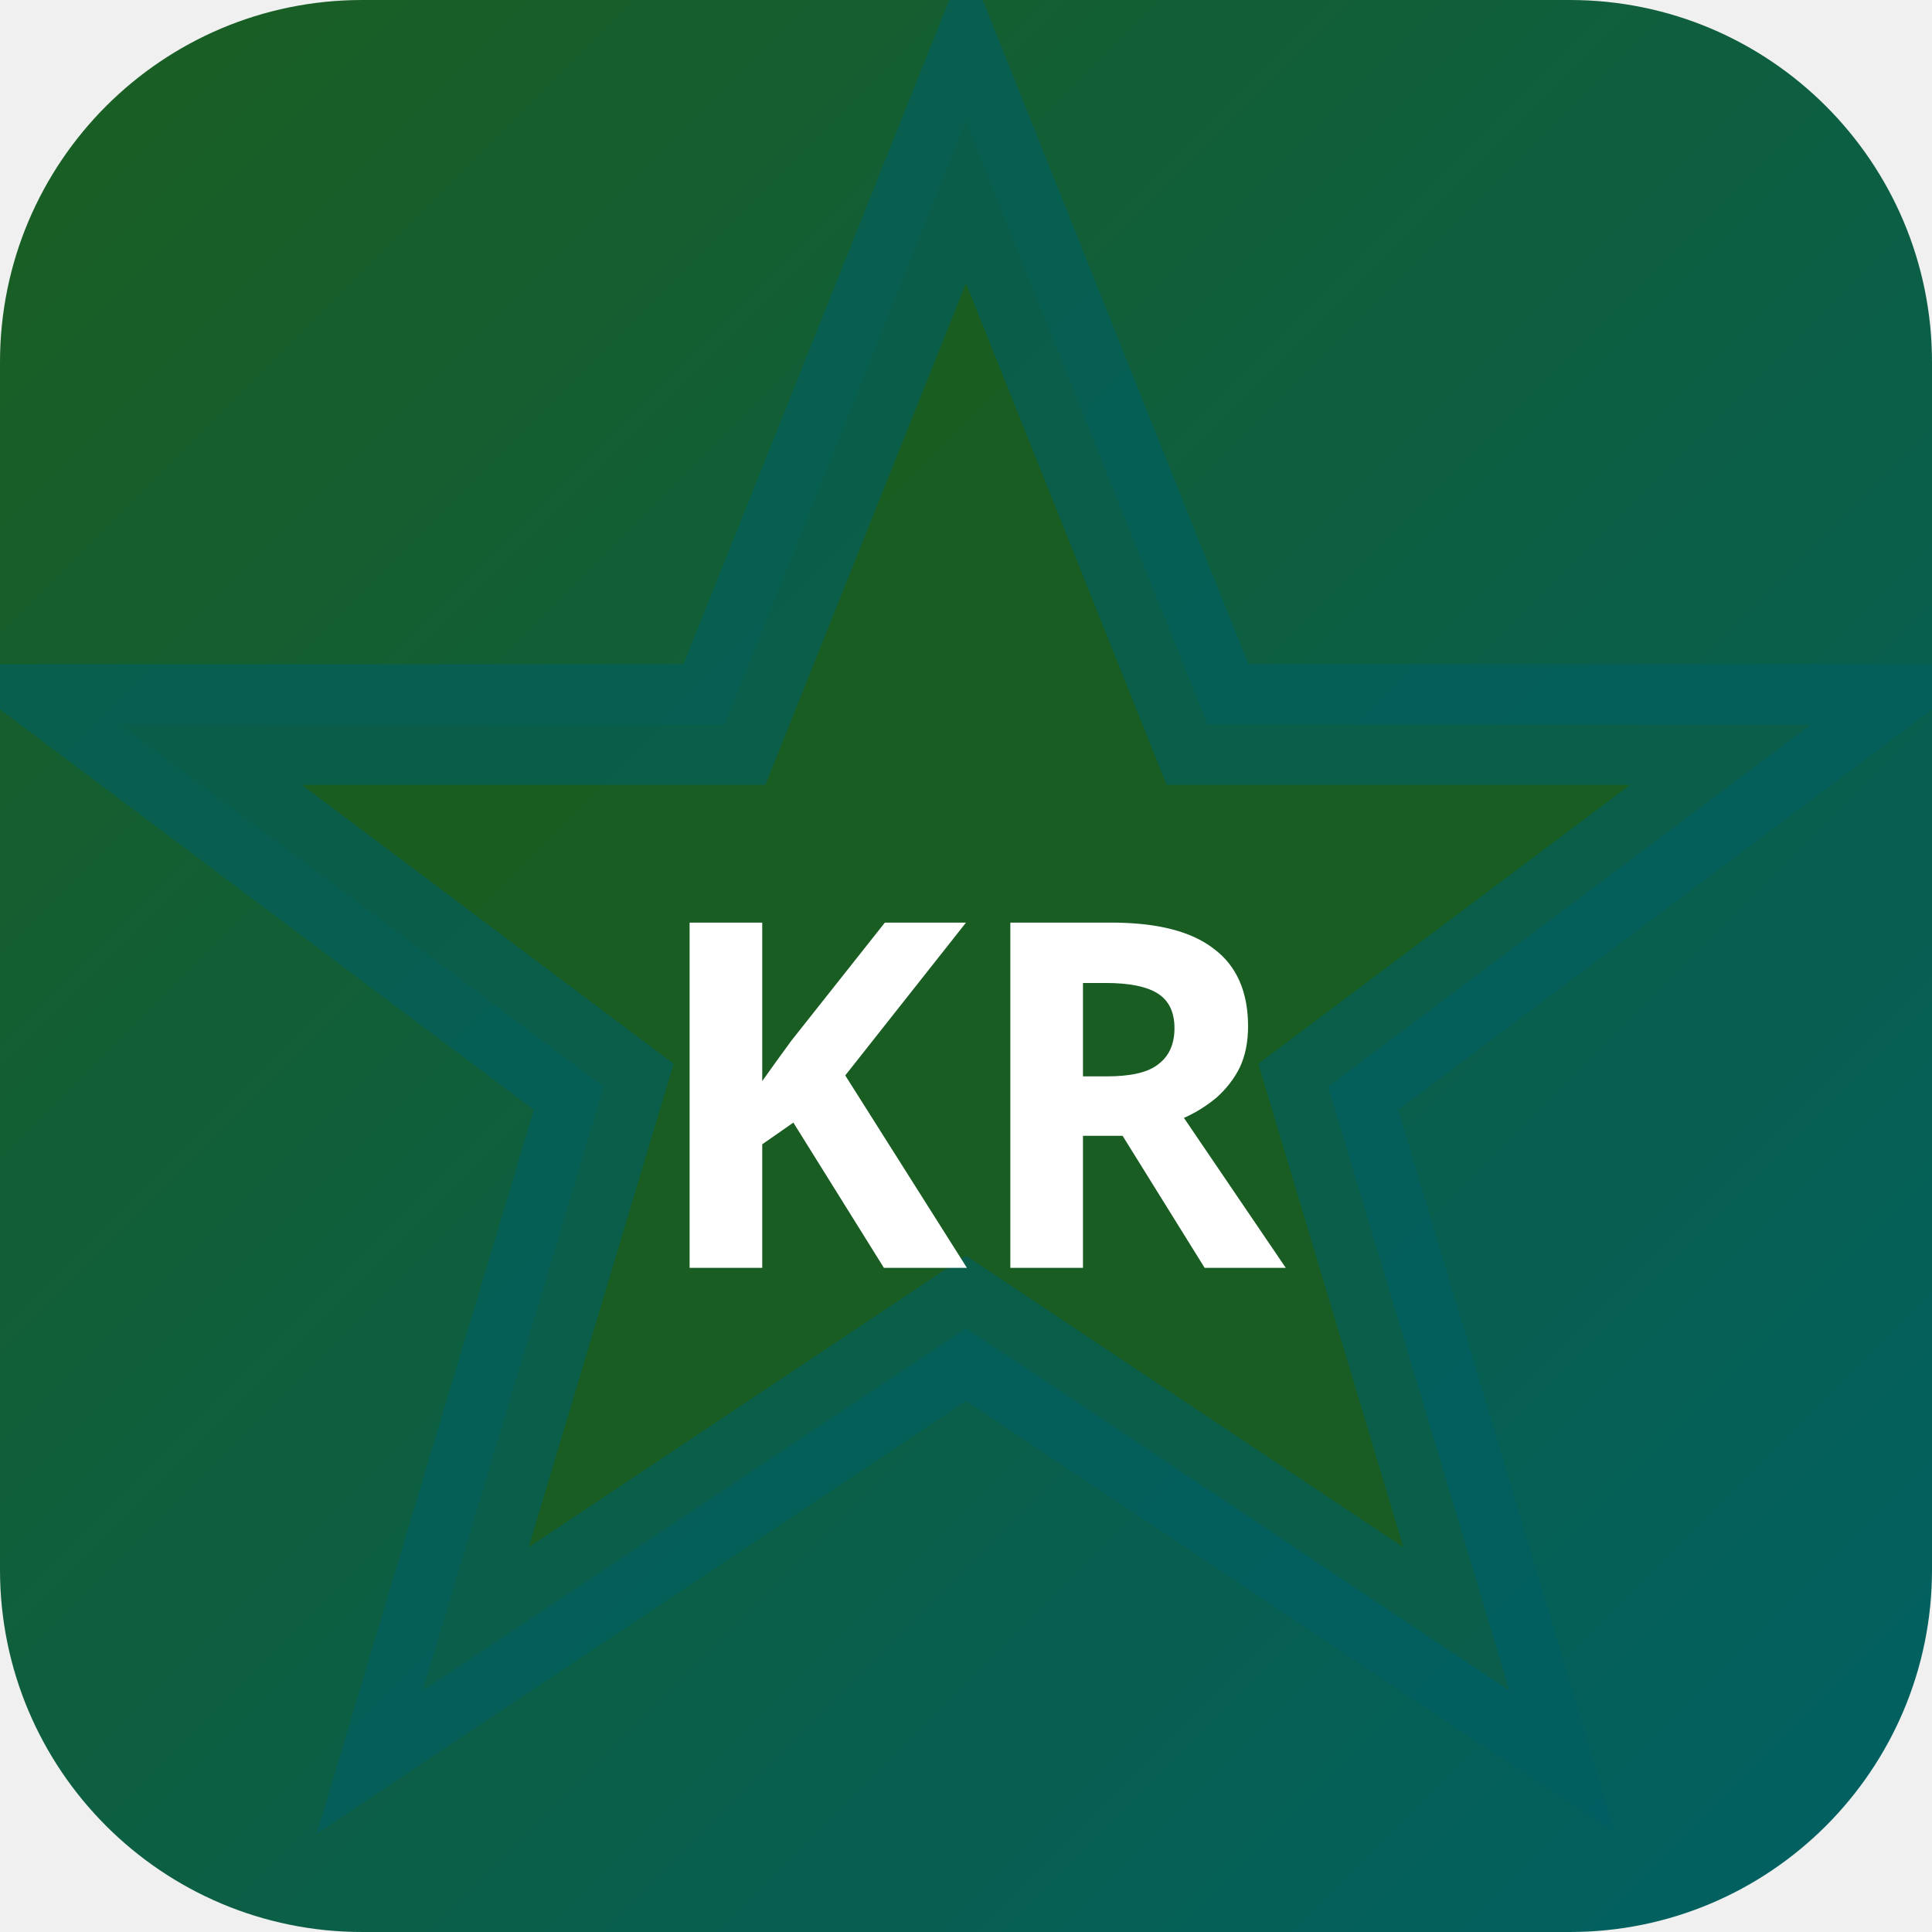
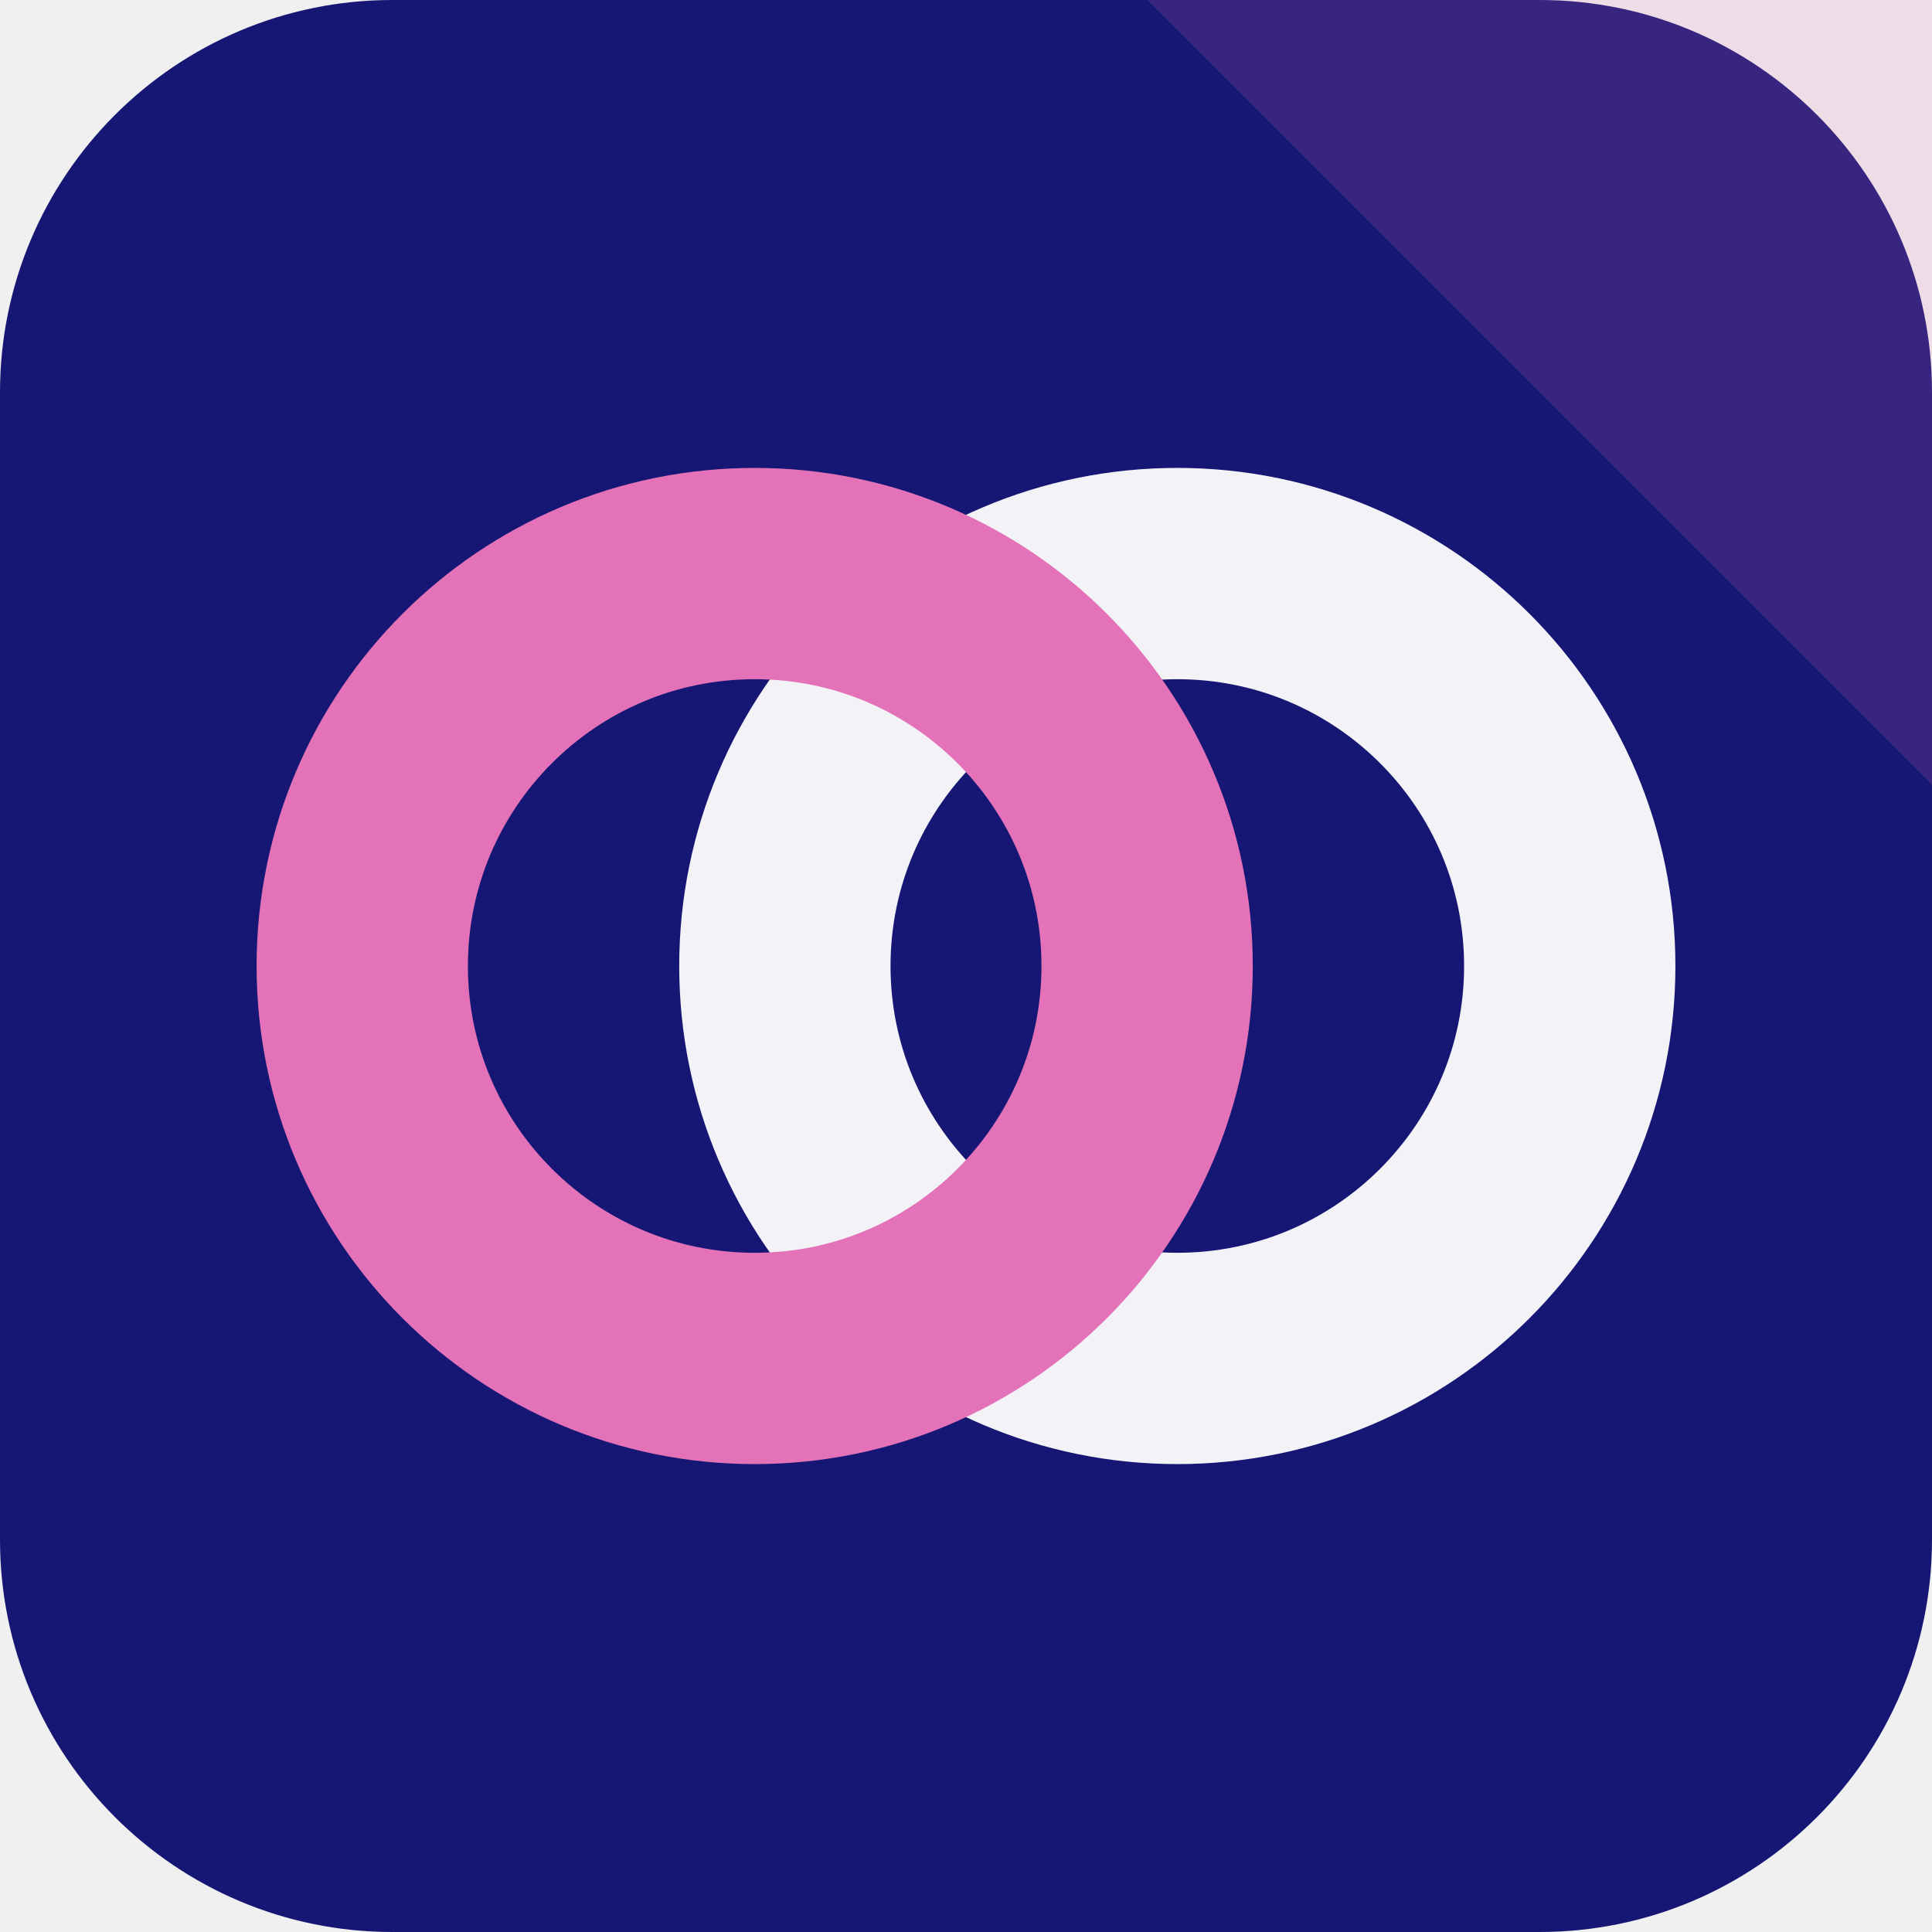
- <svg xmlns="http://www.w3.org/2000/svg" width="32" height="32" viewBox="0 0 32 32">
-   <defs>
-     <linearGradient id="bgkr-p" x1="0" y1="0" x2="1" y2="1">
-       <stop offset="0%" stop-color="#1b5e20" />
-       <stop offset="100%" stop-color="#006064" />
-     </linearGradient>
-   </defs>
-   <rect width="32" height="32" rx="6" fill="url(#bgkr-p)" />
-   <polygon points="16,2 20,12 30,12 22,18 25,28 16,22 7,28 10,18 2,12 12,12" fill="rgba(27,94,32,0.9)" stroke="rgba(0,96,100,0.6)" stroke-width="2" />
-   <text x="16" y="21" text-anchor="middle" fill="#fff" font-size="8" font-weight="700" font-family="system-ui">KR</text>
+ <svg xmlns="http://www.w3.org/2000/svg" width="64" height="64" viewBox="0 0 64 64" role="img">
+   <rect width="64" height="64" rx="13" fill="hsl(240 68% 27%)" />
+   <path d="M64 0v26L38 0Z" fill="hsl(323 68% 67%)" opacity="0.16" />
+   <g transform="rotate(180 32 32)">
+     <circle cx="25" cy="32" r="13" fill="none" stroke="hsl(240 24% 96%)" stroke-width="7" />
+     <circle cx="39" cy="32" r="13" fill="none" stroke="hsl(323 68% 67%)" stroke-width="7" />
+   </g>
</svg>
